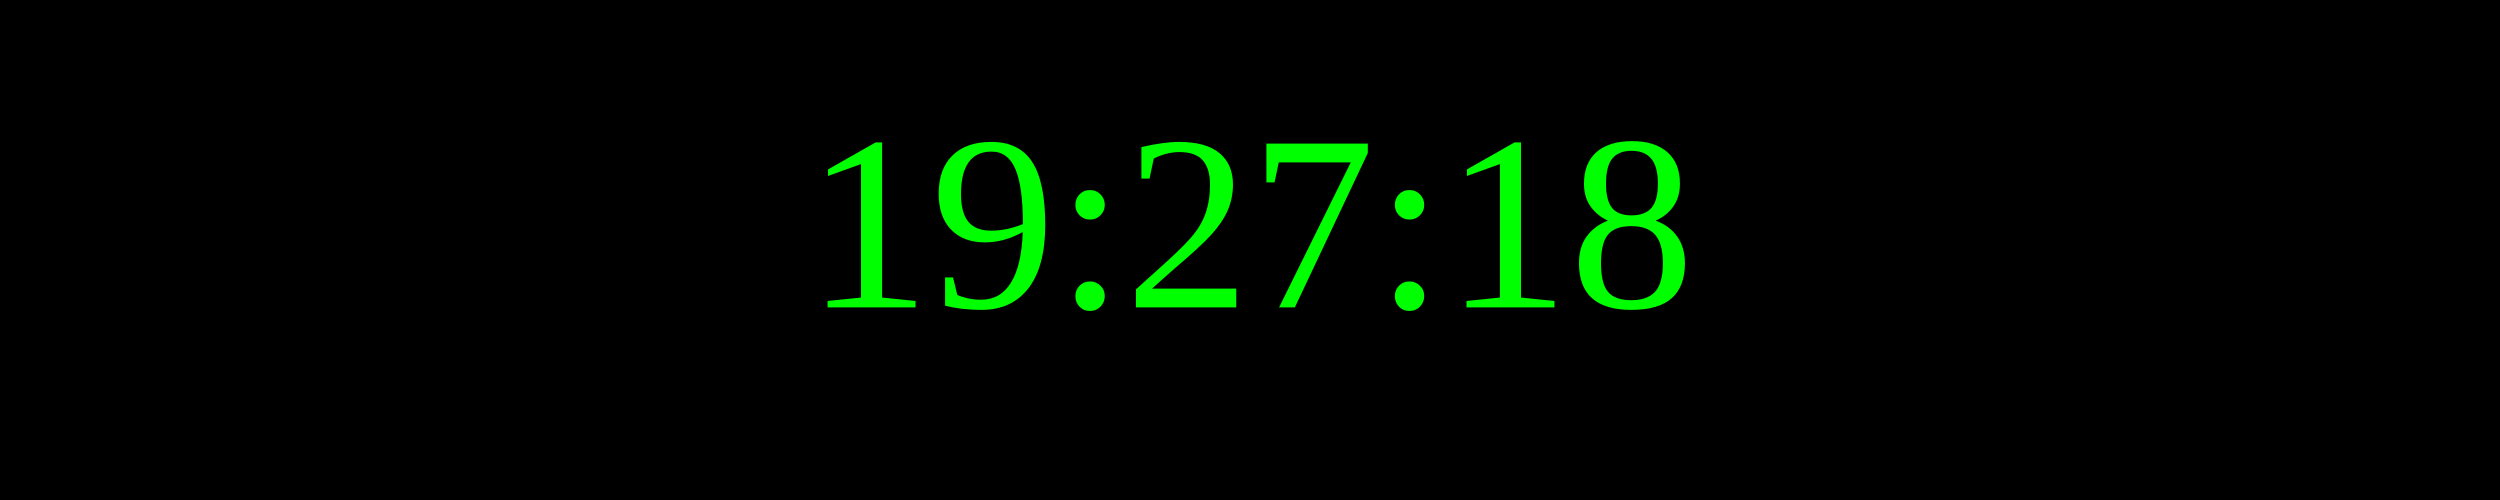
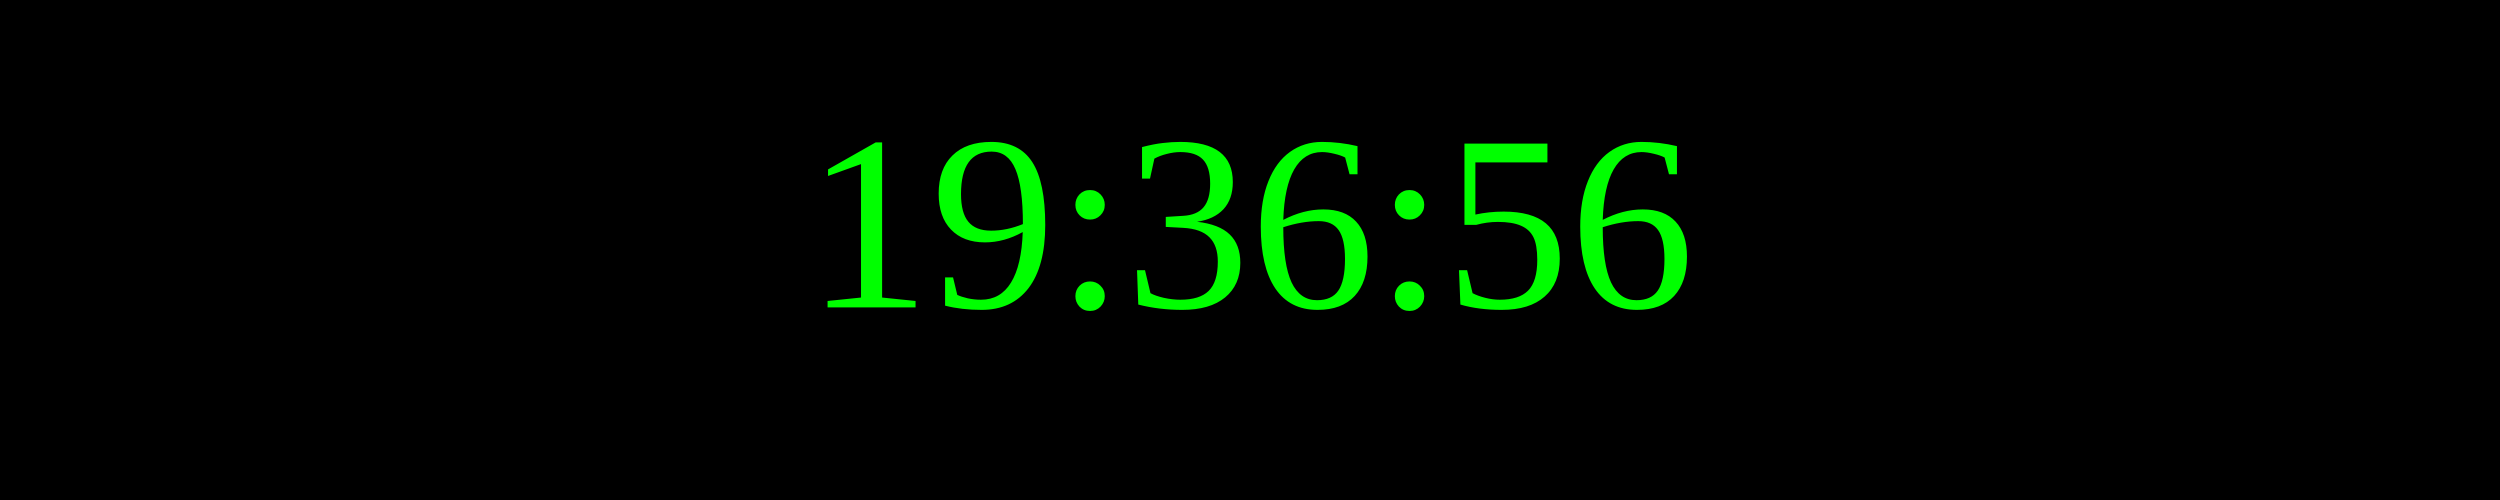
<svg xmlns="http://www.w3.org/2000/svg" width="250" height="50">
  <rect width="100%" height="100%" fill="black" />
  <text x="50%" y="50%" font-size="25" fill="lime" text-anchor="middle" dominant-baseline="middle">
- 19:27:18
+ 19:36:56
</text>
</svg>
